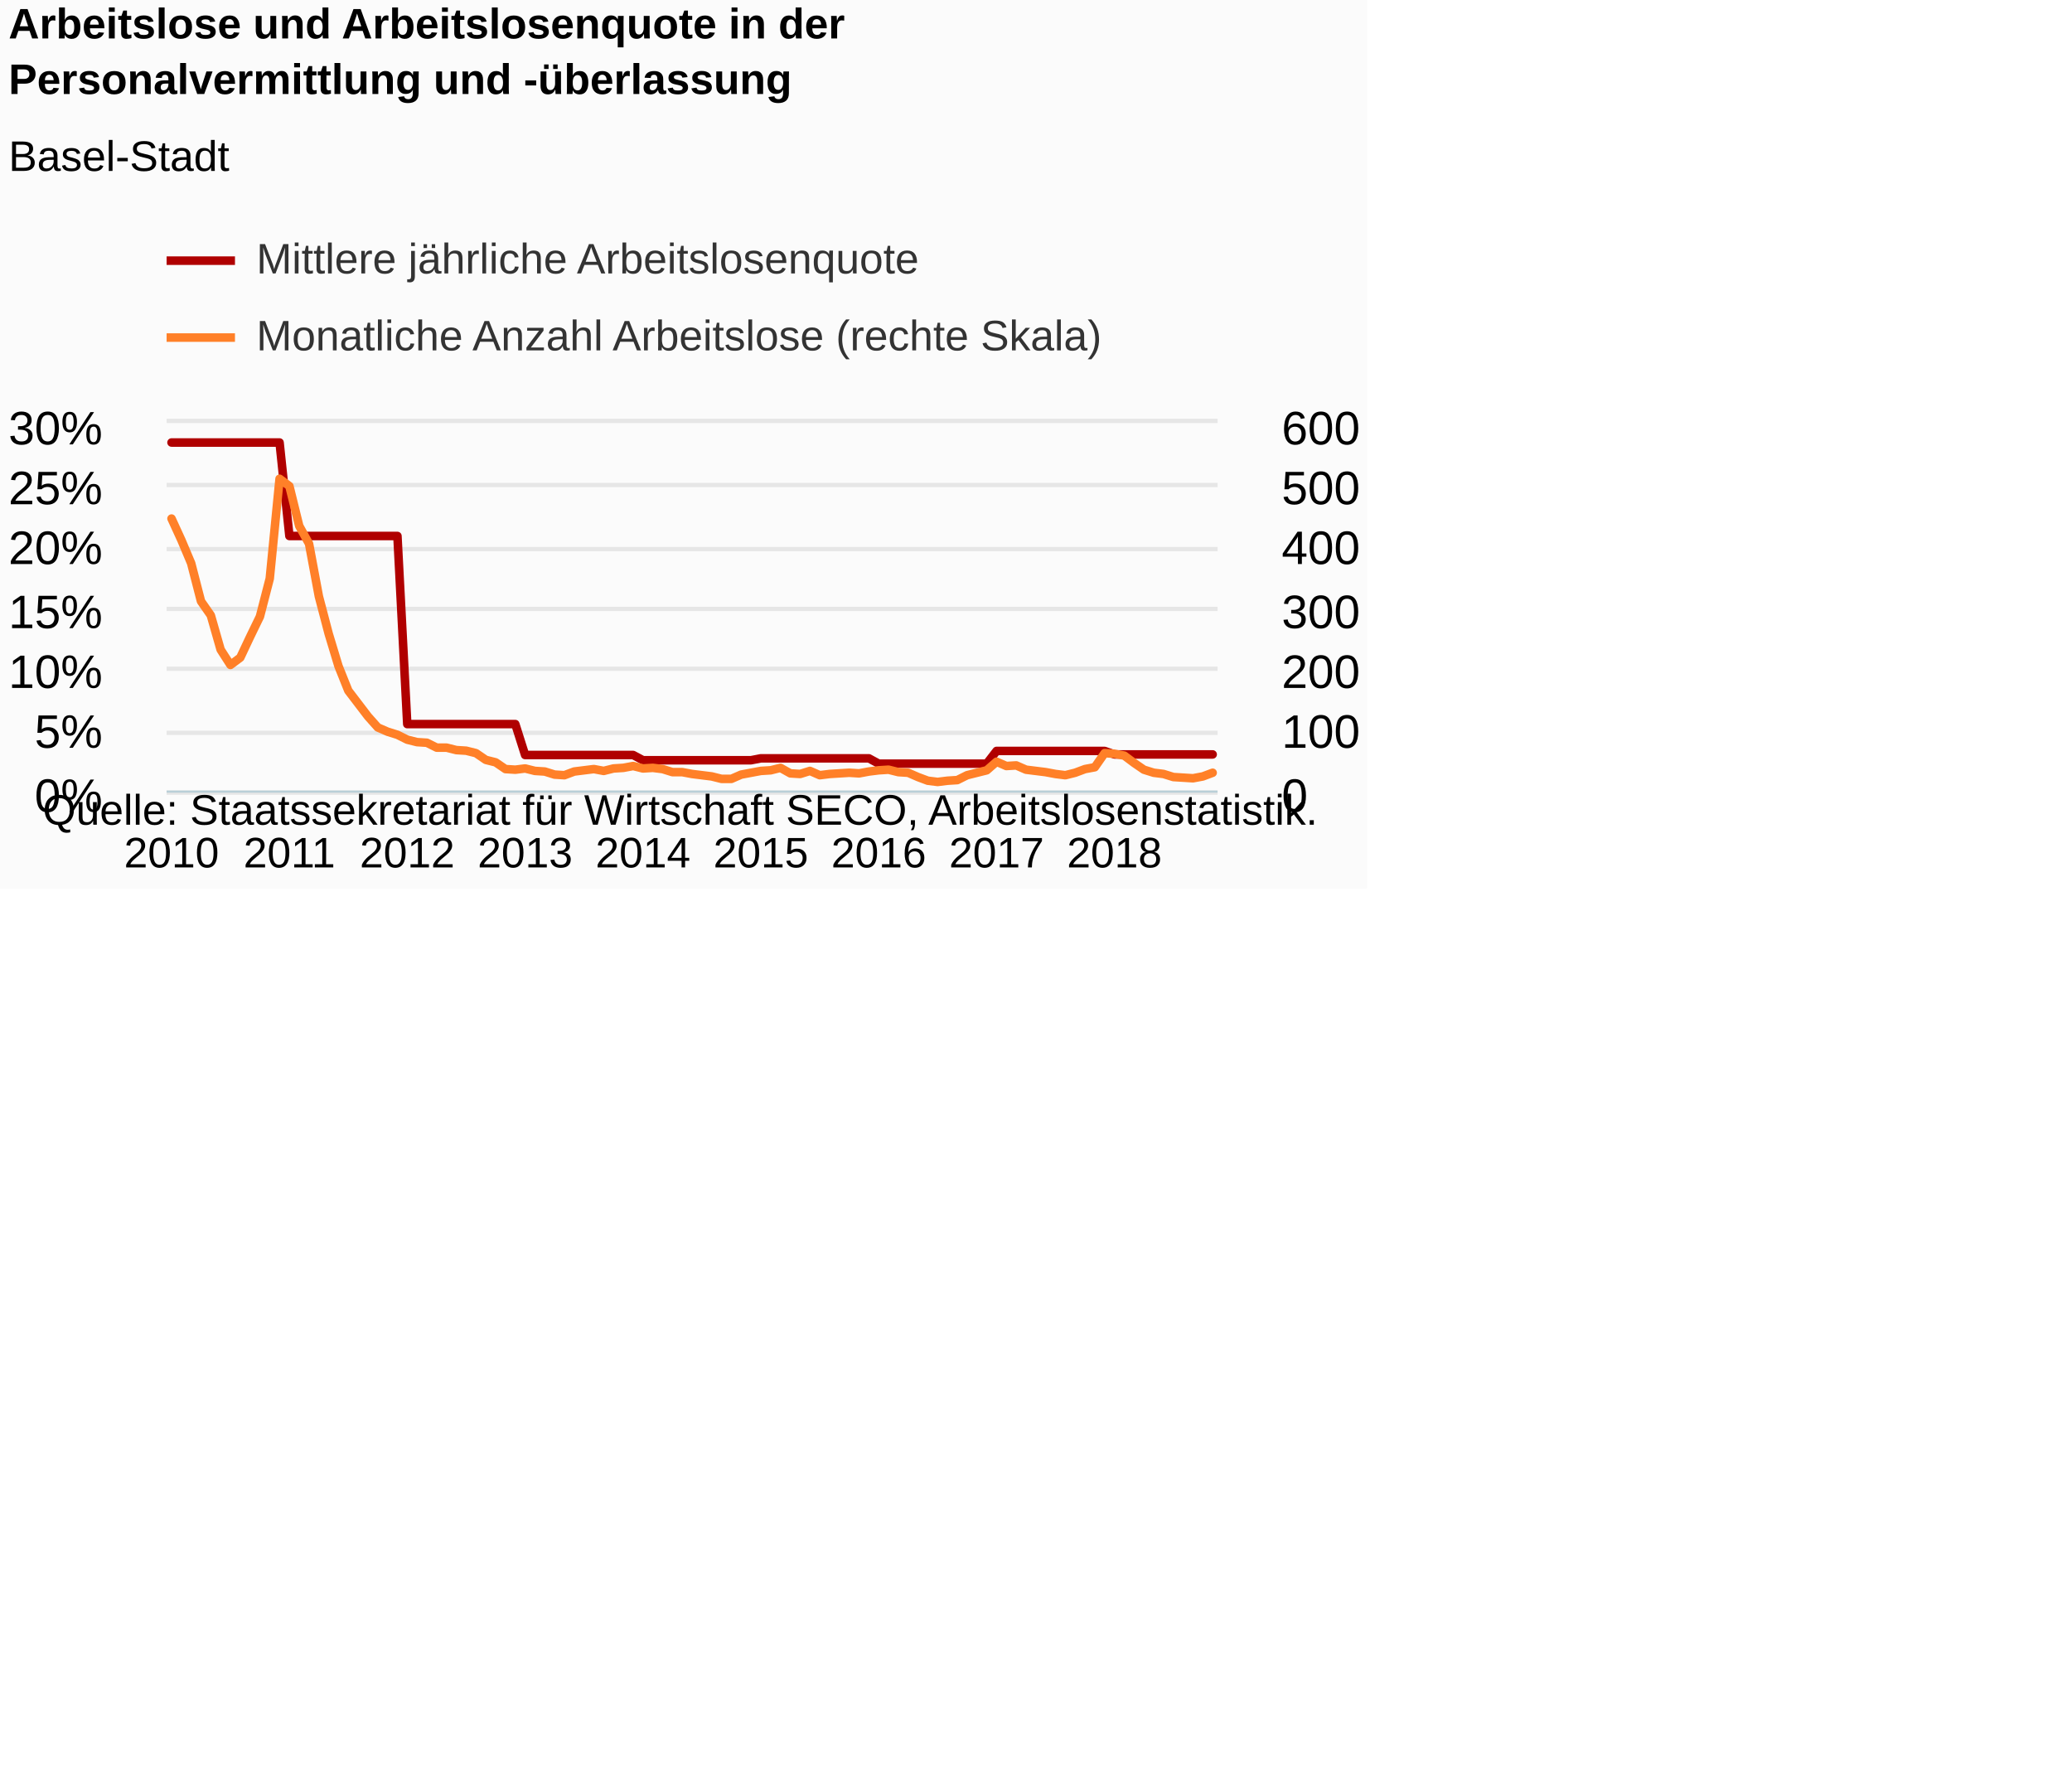
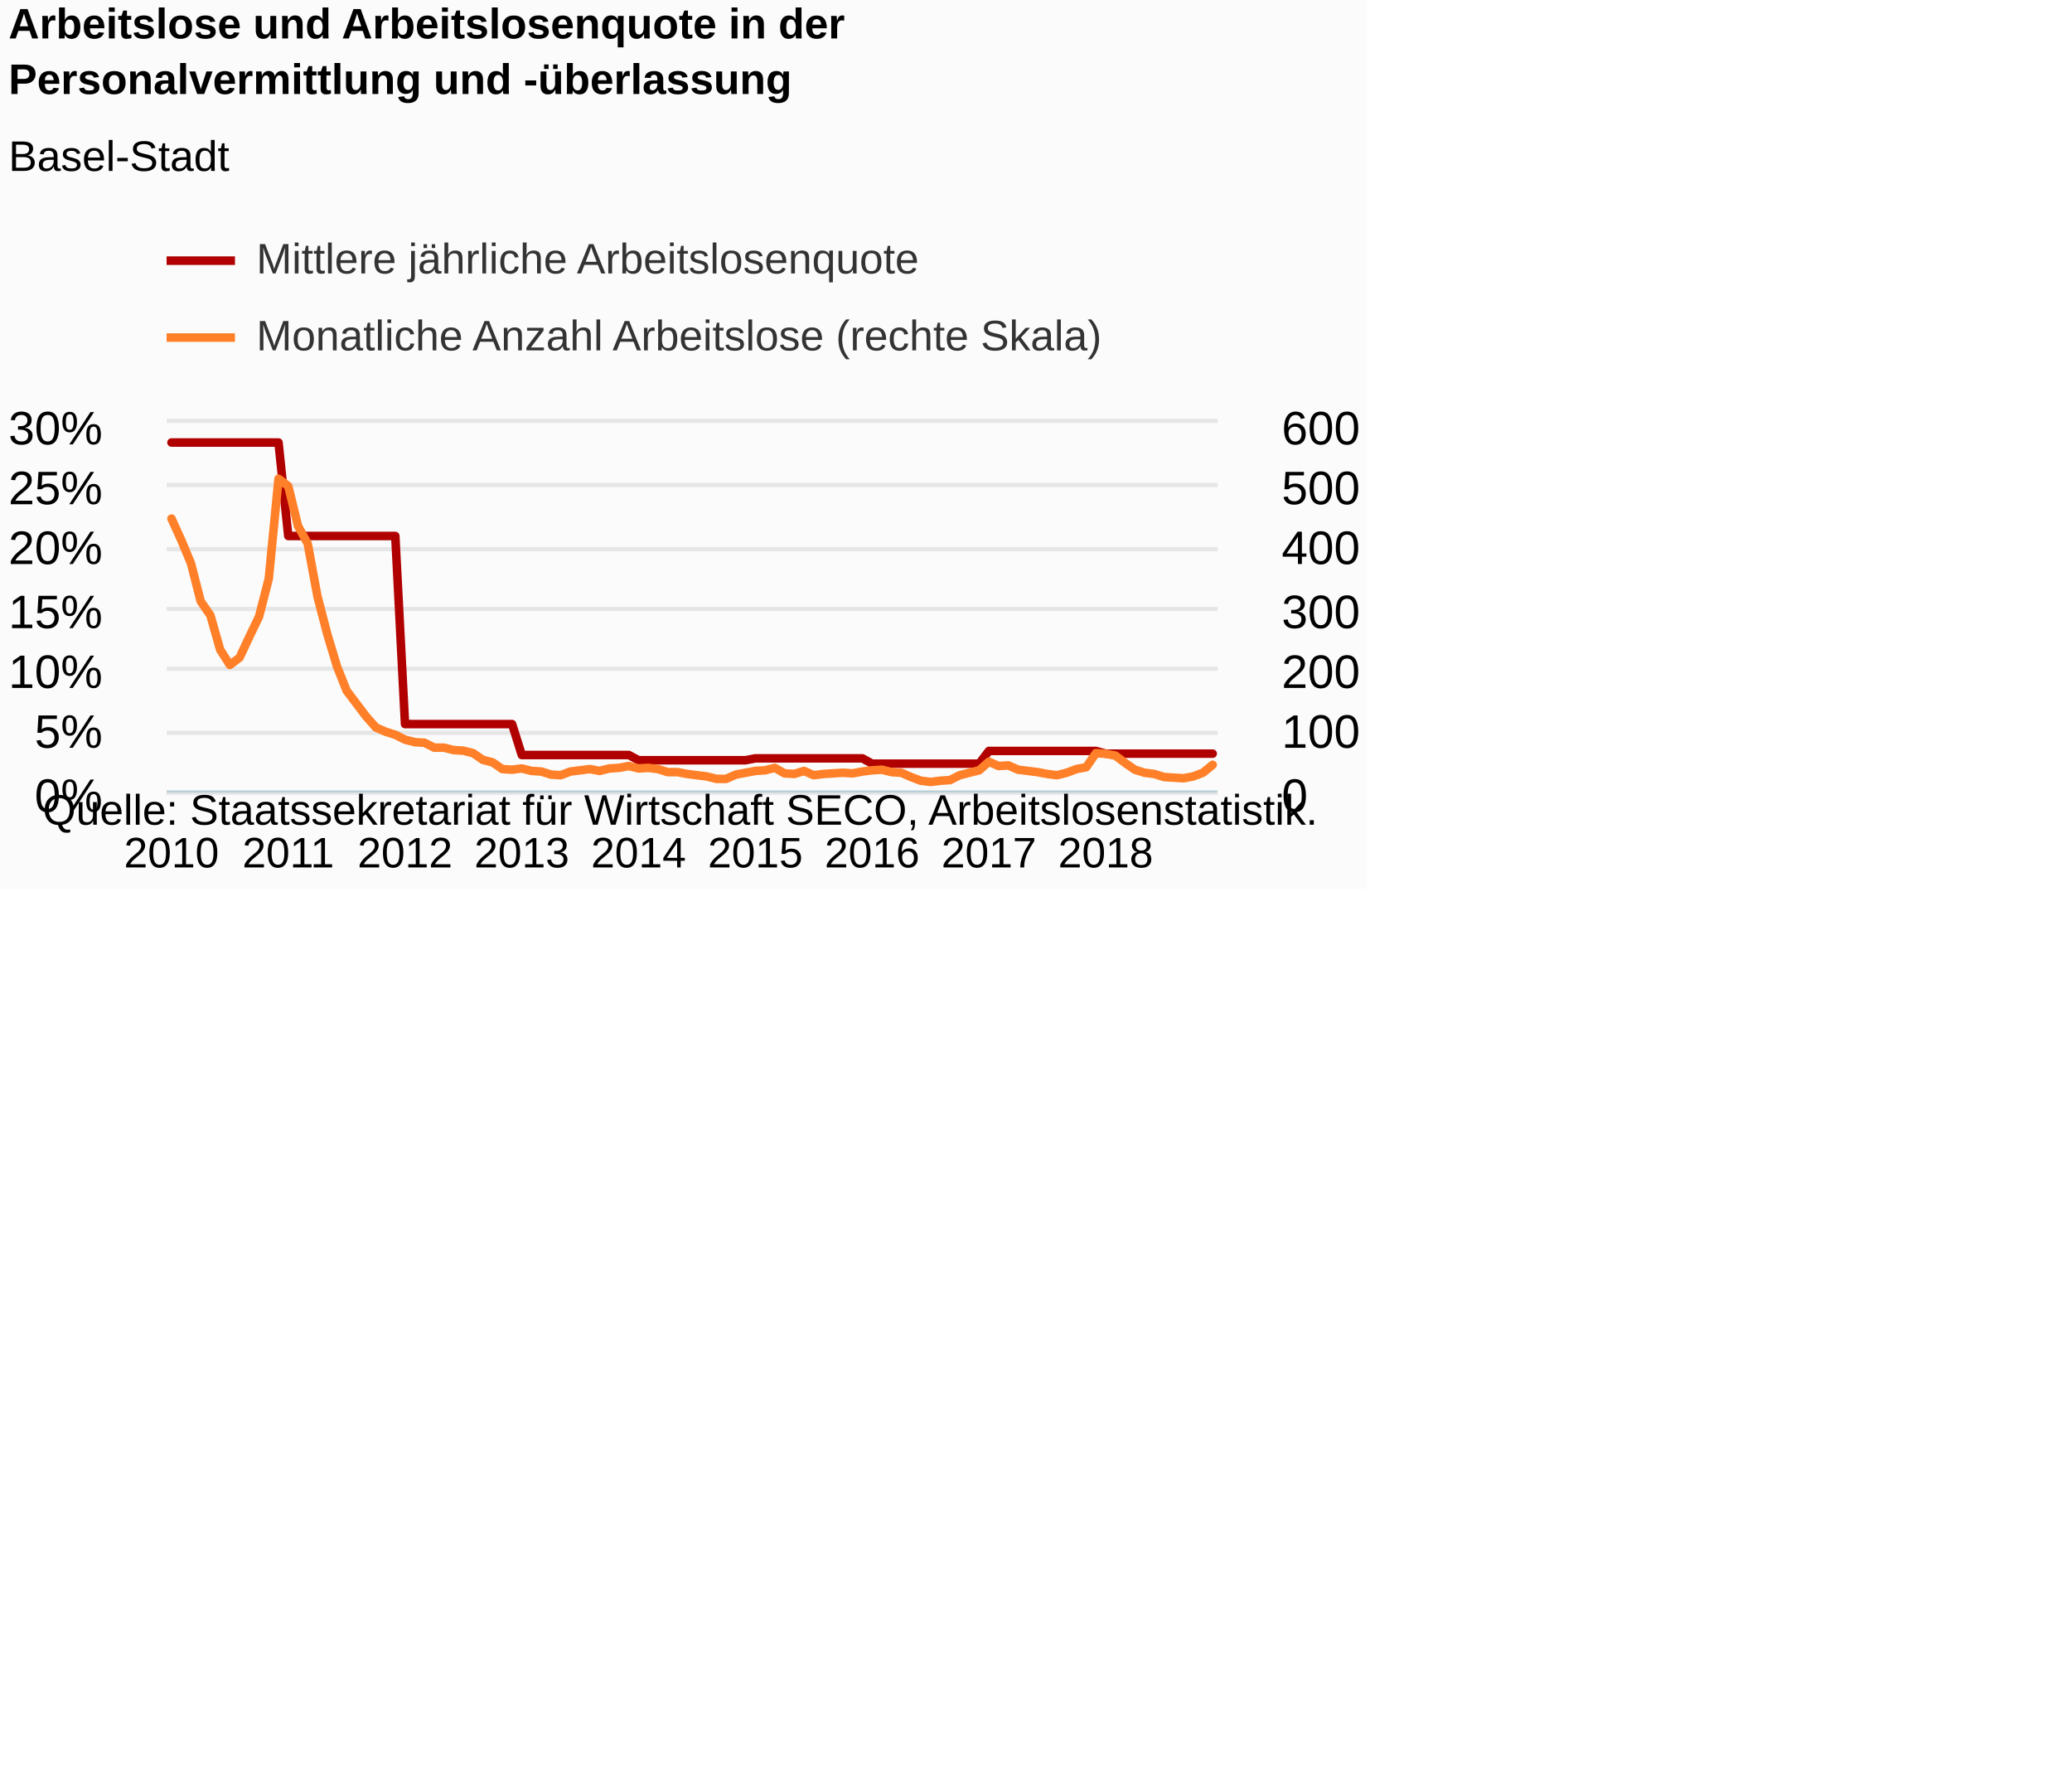
<svg xmlns="http://www.w3.org/2000/svg" version="1.1" class="highcharts-root" style="font-family:Arial;font-size:12px;" viewBox="0 0 485 415">
  <defs>
-     <clipPath id="highcharts-3kaxc9w-8">
+     <clipPath id="highcharts-bxc45y4-8">
      <rect x="0" y="0" width="246" height="86" fill="none" />
    </clipPath>
-     <clipPath id="highcharts-3kaxc9w-9">
+     <clipPath id="highcharts-bxc45y4-9">
      <rect x="0" y="0" width="246" height="86" fill="none" />
    </clipPath>
-     <clipPath id="highcharts-3kaxc9w-10">
+     <clipPath id="highcharts-bxc45y4-10">
      <rect x="0" y="0" width="246" height="86" fill="none" />
    </clipPath>
  </defs>
  <rect fill="#fbfbfb" class="highcharts-background" x="0" y="0" width="320" height="208" rx="0" ry="0" />
  <rect fill="none" class="highcharts-plot-background" x="39" y="99" width="246" height="86" />
  <g class="highcharts-pane-group" data-z-index="0" />
  <g class="highcharts-grid highcharts-xaxis-grid " data-z-index="1">
    <path fill="none" data-z-index="1" class="highcharts-grid-line" d="M 39.5 99 L 39.5 185" opacity="1" />
-     <path fill="none" data-z-index="1" class="highcharts-grid-line" d="M 67.5 99 L 67.5 185" opacity="1" />
+     <path fill="none" data-z-index="1" class="highcharts-grid-line" d="M 66.5 99 L 66.5 185" opacity="1" />
    <path fill="none" data-z-index="1" class="highcharts-grid-line" d="M 94.5 99 L 94.5 185" opacity="1" />
-     <path fill="none" data-z-index="1" class="highcharts-grid-line" d="M 122.5 99 L 122.5 185" opacity="1" />
-     <path fill="none" data-z-index="1" class="highcharts-grid-line" d="M 150.5 99 L 150.5 185" opacity="1" />
-     <path fill="none" data-z-index="1" class="highcharts-grid-line" d="M 177.5 99 L 177.5 185" opacity="1" />
-     <path fill="none" data-z-index="1" class="highcharts-grid-line" d="M 205.5 99 L 205.5 185" opacity="1" />
-     <path fill="none" data-z-index="1" class="highcharts-grid-line" d="M 232.5 99 L 232.5 185" opacity="1" />
-     <path fill="none" data-z-index="1" class="highcharts-grid-line" d="M 260.5 99 L 260.5 185" opacity="1" />
+     <path fill="none" data-z-index="1" class="highcharts-grid-line" d="M 121.5 99 L 121.5 185" opacity="1" />
+     <path fill="none" data-z-index="1" class="highcharts-grid-line" d="M 148.5 99 L 148.5 185" opacity="1" />
+     <path fill="none" data-z-index="1" class="highcharts-grid-line" d="M 176.5 99 L 176.5 185" opacity="1" />
+     <path fill="none" data-z-index="1" class="highcharts-grid-line" d="M 203.5 99 L 203.5 185" opacity="1" />
+     <path fill="none" data-z-index="1" class="highcharts-grid-line" d="M 230.5 99 L 230.5 185" opacity="1" />
+     <path fill="none" data-z-index="1" class="highcharts-grid-line" d="M 258.5 99 L 258.5 185" opacity="1" />
  </g>
  <g class="highcharts-grid highcharts-yaxis-grid " data-z-index="1">
    <path fill="none" stroke="#e6e6e6" stroke-width="1" data-z-index="1" class="highcharts-grid-line" d="M 39 185.5 L 285 185.5" opacity="1" />
    <path fill="none" stroke="#e6e6e6" stroke-width="1" data-z-index="1" class="highcharts-grid-line" d="M 39 171.5 L 285 171.5" opacity="1" />
    <path fill="none" stroke="#e6e6e6" stroke-width="1" data-z-index="1" class="highcharts-grid-line" d="M 39 156.5 L 285 156.5" opacity="1" />
    <path fill="none" stroke="#e6e6e6" stroke-width="1" data-z-index="1" class="highcharts-grid-line" d="M 39 142.5 L 285 142.5" opacity="1" />
    <path fill="none" stroke="#e6e6e6" stroke-width="1" data-z-index="1" class="highcharts-grid-line" d="M 39 128.5 L 285 128.5" opacity="1" />
    <path fill="none" stroke="#e6e6e6" stroke-width="1" data-z-index="1" class="highcharts-grid-line" d="M 39 113.5 L 285 113.5" opacity="1" />
    <path fill="none" stroke="#e6e6e6" stroke-width="1" data-z-index="1" class="highcharts-grid-line" d="M 39 98.5 L 285 98.5" opacity="1" />
  </g>
  <g class="highcharts-grid highcharts-yaxis-grid " data-z-index="1">
    <path fill="none" data-z-index="1" class="highcharts-grid-line" d="M 39 185.5 L 285 185.5" opacity="1" />
    <path fill="none" data-z-index="1" class="highcharts-grid-line" d="M 39 171.5 L 285 171.5" opacity="1" />
    <path fill="none" data-z-index="1" class="highcharts-grid-line" d="M 39 156.5 L 285 156.5" opacity="1" />
    <path fill="none" data-z-index="1" class="highcharts-grid-line" d="M 39 142.5 L 285 142.5" opacity="1" />
    <path fill="none" data-z-index="1" class="highcharts-grid-line" d="M 39 128.5 L 285 128.5" opacity="1" />
    <path fill="none" data-z-index="1" class="highcharts-grid-line" d="M 39 113.5 L 285 113.5" opacity="1" />
    <path fill="none" data-z-index="1" class="highcharts-grid-line" d="M 39 99.5 L 285 99.5" opacity="1" />
  </g>
  <rect fill="none" class="highcharts-plot-border" data-z-index="1" x="39" y="99" width="246" height="86" />
  <g class="highcharts-axis highcharts-xaxis " data-z-index="2">
    <path fill="none" class="highcharts-axis-line" stroke="#B9CFD7" stroke-width="0.5" data-z-index="7" d="M 39 185.25 L 285 185.25" />
  </g>
  <g class="highcharts-axis highcharts-yaxis " data-z-index="2">
    <path fill="none" class="highcharts-axis-line" data-z-index="7" d="M 39 99 L 39 185" />
  </g>
  <g class="highcharts-axis highcharts-yaxis " data-z-index="2">
    <path fill="none" class="highcharts-axis-line" data-z-index="7" d="M 285 99 L 285 185" />
  </g>
  <g class="highcharts-series-group" data-z-index="3">
-     <g data-z-index="0.1" class="highcharts-series highcharts-series-0 highcharts-line-series " transform="translate(39,99) scale(1 1)" clip-path="url(#highcharts-3kaxc9w-9)">
-       <path fill="none" d="M 1.15 4.56 L 3.449 4.56 L 5.748 4.56 L 8.047 4.56 L 10.346 4.56 L 12.645 4.56 L 14.944 4.56 L 17.243 4.56 L 19.542 4.56 L 21.841 4.56 L 24.14 4.56 L 26.439 4.56 L 28.738 26.433 L 31.037 26.433 L 33.336 26.433 L 35.636 26.433 L 37.935 26.433 L 40.234 26.433 L 42.533 26.433 L 44.832 26.433 L 47.131 26.433 L 49.43 26.433 L 51.729 26.433 L 54.028 26.433 L 56.327 70.454 L 58.626 70.454 L 60.925 70.454 L 63.224 70.454 L 65.523 70.454 L 67.822 70.454 L 70.121 70.454 L 72.421 70.454 L 74.72 70.454 L 77.019 70.454 L 79.318 70.454 L 81.617 70.454 L 83.916 77.689 L 86.215 77.689 L 88.514 77.689 L 90.813 77.689 L 93.112 77.689 L 95.411 77.689 L 97.71 77.689 L 100.009 77.689 L 102.308 77.689 L 104.607 77.689 L 106.907 77.689 L 109.206 77.689 L 111.505 78.913 L 113.804 78.913 L 116.103 78.913 L 118.402 78.913 L 120.701 78.913 L 123 78.913 L 125.299 78.913 L 127.598 78.913 L 129.897 78.913 L 132.196 78.913 L 134.495 78.913 L 136.794 78.913 L 139.093 78.47 L 141.393 78.47 L 143.692 78.47 L 145.991 78.47 L 148.29 78.47 L 150.589 78.47 L 152.888 78.47 L 155.187 78.47 L 157.486 78.47 L 159.785 78.47 L 162.084 78.47 L 164.383 78.47 L 166.682 79.714 L 168.981 79.714 L 171.28 79.714 L 173.579 79.714 L 175.879 79.714 L 178.178 79.714 L 180.477 79.714 L 182.776 79.714 L 185.075 79.714 L 187.374 79.714 L 189.673 79.714 L 191.972 79.714 L 194.271 76.74 L 196.57 76.74 L 198.869 76.74 L 201.168 76.74 L 203.467 76.74 L 205.766 76.74 L 208.065 76.74 L 210.364 76.74 L 212.664 76.74 L 214.963 76.74 L 217.262 76.74 L 219.561 76.74 L 221.86 77.555 L 224.159 77.555 L 226.458 77.555 L 228.757 77.555 L 231.056 77.555 L 233.355 77.555 L 235.654 77.555 L 237.953 77.555 L 240.252 77.555 L 242.551 77.555 L 244.85 77.555" class="highcharts-graph" data-z-index="1" stroke="#B00000" stroke-width="2" stroke-linejoin="round" stroke-linecap="round" />
+     <g data-z-index="0.1" class="highcharts-series highcharts-series-0 highcharts-line-series " transform="translate(39,99) scale(1 1)" clip-path="url(#highcharts-bxc45y4-9)">
+       <path fill="none" d="M 1.139 4.56 L 3.417 4.56 L 5.694 4.56 L 7.972 4.56 L 10.25 4.56 L 12.528 4.56 L 14.806 4.56 L 17.083 4.56 L 19.361 4.56 L 21.639 4.56 L 23.917 4.56 L 26.194 4.56 L 28.472 26.433 L 30.75 26.433 L 33.028 26.433 L 35.306 26.433 L 37.583 26.433 L 39.861 26.433 L 42.139 26.433 L 44.417 26.433 L 46.694 26.433 L 48.972 26.433 L 51.25 26.433 L 53.528 26.433 L 55.806 70.454 L 58.083 70.454 L 60.361 70.454 L 62.639 70.454 L 64.917 70.454 L 67.194 70.454 L 69.472 70.454 L 71.75 70.454 L 74.028 70.454 L 76.306 70.454 L 78.583 70.454 L 80.861 70.454 L 83.139 77.689 L 85.417 77.689 L 87.694 77.689 L 89.972 77.689 L 92.25 77.689 L 94.528 77.689 L 96.806 77.689 L 99.083 77.689 L 101.361 77.689 L 103.639 77.689 L 105.917 77.689 L 108.194 77.689 L 110.472 78.913 L 112.75 78.913 L 115.028 78.913 L 117.306 78.913 L 119.583 78.913 L 121.861 78.913 L 124.139 78.913 L 126.417 78.913 L 128.694 78.913 L 130.972 78.913 L 133.25 78.913 L 135.528 78.913 L 137.806 78.47 L 140.083 78.47 L 142.361 78.47 L 144.639 78.47 L 146.917 78.47 L 149.194 78.47 L 151.472 78.47 L 153.75 78.47 L 156.028 78.47 L 158.306 78.47 L 160.583 78.47 L 162.861 78.47 L 165.139 79.714 L 167.417 79.714 L 169.694 79.714 L 171.972 79.714 L 174.25 79.714 L 176.528 79.714 L 178.806 79.714 L 181.083 79.714 L 183.361 79.714 L 185.639 79.714 L 187.917 79.714 L 190.194 79.714 L 192.472 76.74 L 194.75 76.74 L 197.028 76.74 L 199.306 76.74 L 201.583 76.74 L 203.861 76.74 L 206.139 76.74 L 208.417 76.74 L 210.694 76.74 L 212.972 76.74 L 215.25 76.74 L 217.528 76.74 L 219.806 77.373 L 222.083 77.373 L 224.361 77.373 L 226.639 77.373 L 228.917 77.373 L 231.194 77.373 L 233.472 77.373 L 235.75 77.373 L 238.028 77.373 L 240.306 77.373 L 242.583 77.373 L 244.861 77.373" class="highcharts-graph" data-z-index="1" stroke="#B00000" stroke-width="2" stroke-linejoin="round" stroke-linecap="round" />
    </g>
    <g data-z-index="0.1" class="highcharts-markers highcharts-series-0 highcharts-line-series " transform="translate(39,99) scale(1 1)" clip-path="none" />
-     <g data-z-index="0.1" class="highcharts-series highcharts-series-1 highcharts-line-series " transform="translate(39,99) scale(1 1)" clip-path="url(#highcharts-3kaxc9w-10)">
-       <path fill="none" d="M 1.15 22.36 L 3.449 27.377 L 5.748 32.823 L 8.047 41.71 L 10.346 45.007 L 12.645 53.033 L 14.944 56.617 L 17.243 54.897 L 19.542 50.023 L 21.841 45.293 L 24.14 36.407 L 26.439 13.043 L 28.738 14.763 L 31.037 24.08 L 33.336 28.237 L 35.636 40.563 L 37.935 49.307 L 40.234 56.903 L 42.533 62.637 L 44.832 65.647 L 47.131 68.657 L 49.43 71.237 L 51.729 72.24 L 54.028 72.957 L 56.327 74.103 L 58.626 74.677 L 60.925 74.82 L 63.224 75.967 L 65.523 75.967 L 67.822 76.54 L 70.121 76.683 L 72.421 77.257 L 74.72 78.833 L 77.019 79.407 L 79.318 80.983 L 81.617 81.127 L 83.916 80.84 L 86.215 81.413 L 88.514 81.557 L 90.813 82.273 L 93.112 82.417 L 95.411 81.557 L 97.71 81.27 L 100.009 80.983 L 102.308 81.413 L 104.607 80.84 L 106.907 80.697 L 109.206 80.267 L 111.505 80.84 L 113.804 80.697 L 116.103 80.983 L 118.402 81.7 L 120.701 81.7 L 123 82.13 L 125.299 82.417 L 127.598 82.703 L 129.897 83.277 L 132.196 83.277 L 134.495 82.273 L 136.794 81.843 L 139.093 81.413 L 141.393 81.27 L 143.692 80.697 L 145.991 81.987 L 148.29 82.13 L 150.589 81.413 L 152.888 82.417 L 155.187 82.13 L 157.486 81.987 L 159.785 81.843 L 162.084 81.987 L 164.383 81.557 L 166.682 81.27 L 168.981 81.127 L 171.28 81.7 L 173.579 81.843 L 175.879 82.847 L 178.178 83.707 L 180.477 83.993 L 182.776 83.707 L 185.075 83.563 L 187.374 82.417 L 189.673 81.843 L 191.972 81.27 L 194.271 79.263 L 196.57 80.267 L 198.869 80.123 L 201.168 81.127 L 203.467 81.413 L 205.766 81.7 L 208.065 82.13 L 210.364 82.417 L 212.664 81.843 L 214.963 80.983 L 217.262 80.553 L 219.561 77.257 L 221.86 77.4 L 224.159 77.83 L 226.458 79.55 L 228.757 81.127 L 231.056 81.843 L 233.355 82.13 L 235.654 82.847 L 237.953 82.99 L 240.252 83.133 L 242.551 82.703 L 244.85 81.843" class="highcharts-graph" data-z-index="1" stroke="#FF8028" stroke-width="2" stroke-linejoin="round" stroke-linecap="round" />
+     <g data-z-index="0.1" class="highcharts-series highcharts-series-1 highcharts-line-series " transform="translate(39,99) scale(1 1)" clip-path="url(#highcharts-bxc45y4-10)">
+       <path fill="none" d="M 1.139 22.36 L 3.417 27.377 L 5.694 32.823 L 7.972 41.71 L 10.25 45.007 L 12.528 53.033 L 14.806 56.617 L 17.083 54.897 L 19.361 50.023 L 21.639 45.293 L 23.917 36.407 L 26.194 13.043 L 28.472 14.763 L 30.75 24.08 L 33.028 28.237 L 35.306 40.563 L 37.583 49.307 L 39.861 56.903 L 42.139 62.637 L 44.417 65.647 L 46.694 68.657 L 48.972 71.237 L 51.25 72.24 L 53.528 72.957 L 55.806 74.103 L 58.083 74.677 L 60.361 74.82 L 62.639 75.967 L 64.917 75.967 L 67.194 76.54 L 69.472 76.683 L 71.75 77.257 L 74.028 78.833 L 76.306 79.407 L 78.583 80.983 L 80.861 81.127 L 83.139 80.84 L 85.417 81.413 L 87.694 81.557 L 89.972 82.273 L 92.25 82.417 L 94.528 81.557 L 96.806 81.27 L 99.083 80.983 L 101.361 81.413 L 103.639 80.84 L 105.917 80.697 L 108.194 80.267 L 110.472 80.84 L 112.75 80.697 L 115.028 80.983 L 117.306 81.7 L 119.583 81.7 L 121.861 82.13 L 124.139 82.417 L 126.417 82.703 L 128.694 83.277 L 130.972 83.277 L 133.25 82.273 L 135.528 81.843 L 137.806 81.413 L 140.083 81.27 L 142.361 80.697 L 144.639 81.987 L 146.917 82.13 L 149.194 81.413 L 151.472 82.417 L 153.75 82.13 L 156.028 81.987 L 158.306 81.843 L 160.583 81.987 L 162.861 81.557 L 165.139 81.27 L 167.417 81.127 L 169.694 81.7 L 171.972 81.843 L 174.25 82.847 L 176.528 83.707 L 178.806 83.993 L 181.083 83.707 L 183.361 83.563 L 185.639 82.417 L 187.917 81.843 L 190.194 81.27 L 192.472 79.263 L 194.75 80.267 L 197.028 80.123 L 199.306 81.127 L 201.583 81.413 L 203.861 81.7 L 206.139 82.13 L 208.417 82.417 L 210.694 81.843 L 212.972 80.983 L 215.25 80.553 L 217.528 77.257 L 219.806 77.4 L 222.083 77.83 L 224.361 79.55 L 226.639 81.127 L 228.917 81.843 L 231.194 82.13 L 233.472 82.847 L 235.75 82.99 L 238.028 83.133 L 240.306 82.703 L 242.583 81.843 L 244.861 79.98" class="highcharts-graph" data-z-index="1" stroke="#FF8028" stroke-width="2" stroke-linejoin="round" stroke-linecap="round" />
    </g>
    <g data-z-index="0.1" class="highcharts-markers highcharts-series-1 highcharts-line-series " transform="translate(39,99) scale(1 1)" clip-path="none" />
  </g>
  <text x="2" text-anchor="start" class="highcharts-title" data-z-index="4" style="color:#000000;font-size:10px;font-weight:bold;fill:#000000;" y="9">
    <tspan>Arbeitslose und Arbeitslosenquote in der</tspan>
    <tspan dy="13" x="2">Personalvermittlung und -überlassung</tspan>
  </text>
  <text x="2" text-anchor="start" class="highcharts-subtitle" data-z-index="4" style="color:#000000;font-size:10px;font-weight:normal;font-family:Arial;fill:#000000;" y="40">
    <tspan>Basel-Stadt</tspan>
  </text>
  <g class="highcharts-legend" data-z-index="7" transform="translate(39,56)">
    <rect fill="none" class="highcharts-legend-box" rx="0" ry="0" x="0" y="0" width="219" height="31" visibility="visible" />
    <g data-z-index="1">
      <g>
        <g class="highcharts-legend-item highcharts-line-series highcharts-color-undefined highcharts-series-0" data-z-index="1" transform="translate(0,-5)">
          <path fill="none" d="M 0 10 L 16 10" class="highcharts-graph" stroke="#B00000" stroke-width="2" />
          <text x="21" style="color:#333333;font-size:10px;font-weight:normal;cursor:pointer;fill:#333333;" text-anchor="start" data-z-index="2" y="13">
            <tspan>Mittlere jährliche Arbeitslosenquote</tspan>
          </text>
        </g>
        <g class="highcharts-legend-item highcharts-line-series highcharts-color-undefined highcharts-series-1" data-z-index="1" transform="translate(0,13)">
          <path fill="none" d="M 0 10 L 16 10" class="highcharts-graph" stroke="#FF8028" stroke-width="2" />
          <text x="21" y="13" style="color:#333333;font-size:10px;font-weight:normal;cursor:pointer;fill:#333333;" text-anchor="start" data-z-index="2">
            <tspan>Monatliche Anzahl Arbeitslose (rechte Skala)</tspan>
          </text>
        </g>
      </g>
    </g>
  </g>
  <g class="highcharts-axis-labels highcharts-xaxis-labels " data-z-index="7">
-     <text x="40.15" style="color:#000000;cursor:default;font-size:10px;white-space:nowrap;fill:#000000;" text-anchor="middle" transform="translate(0,0)" y="203" opacity="1">2010</text>
-     <text x="67.738" style="color:#000000;cursor:default;font-size:10px;white-space:nowrap;fill:#000000;" text-anchor="middle" transform="translate(0,0)" y="203" opacity="1">2011</text>
-     <text x="95.327" style="color:#000000;cursor:default;font-size:10px;white-space:nowrap;fill:#000000;" text-anchor="middle" transform="translate(0,0)" y="203" opacity="1">2012</text>
-     <text x="122.916" style="color:#000000;cursor:default;font-size:10px;white-space:nowrap;fill:#000000;" text-anchor="middle" transform="translate(0,0)" y="203" opacity="1">2013</text>
-     <text x="150.505" style="color:#000000;cursor:default;font-size:10px;white-space:nowrap;fill:#000000;" text-anchor="middle" transform="translate(0,0)" y="203" opacity="1">2014</text>
-     <text x="178.093" style="color:#000000;cursor:default;font-size:10px;white-space:nowrap;fill:#000000;" text-anchor="middle" transform="translate(0,0)" y="203" opacity="1">2015</text>
-     <text x="205.682" style="color:#000000;cursor:default;font-size:10px;white-space:nowrap;fill:#000000;" text-anchor="middle" transform="translate(0,0)" y="203" opacity="1">2016</text>
-     <text x="233.271" style="color:#000000;cursor:default;font-size:10px;white-space:nowrap;fill:#000000;" text-anchor="middle" transform="translate(0,0)" y="203" opacity="1">2017</text>
-     <text x="260.86" style="color:#000000;cursor:default;font-size:10px;white-space:nowrap;fill:#000000;" text-anchor="middle" transform="translate(0,0)" y="203" opacity="1">2018</text>
+     <text x="40.139" style="color:#000000;cursor:default;font-size:10px;white-space:nowrap;fill:#000000;" text-anchor="middle" transform="translate(0,0)" y="203" opacity="1">2010</text>
+     <text x="67.472" style="color:#000000;cursor:default;font-size:10px;white-space:nowrap;fill:#000000;" text-anchor="middle" transform="translate(0,0)" y="203" opacity="1">2011</text>
+     <text x="94.806" style="color:#000000;cursor:default;font-size:10px;white-space:nowrap;fill:#000000;" text-anchor="middle" transform="translate(0,0)" y="203" opacity="1">2012</text>
+     <text x="122.139" style="color:#000000;cursor:default;font-size:10px;white-space:nowrap;fill:#000000;" text-anchor="middle" transform="translate(0,0)" y="203" opacity="1">2013</text>
+     <text x="149.472" style="color:#000000;cursor:default;font-size:10px;white-space:nowrap;fill:#000000;" text-anchor="middle" transform="translate(0,0)" y="203" opacity="1">2014</text>
+     <text x="176.806" style="color:#000000;cursor:default;font-size:10px;white-space:nowrap;fill:#000000;" text-anchor="middle" transform="translate(0,0)" y="203" opacity="1">2015</text>
+     <text x="204.139" style="color:#000000;cursor:default;font-size:10px;white-space:nowrap;fill:#000000;" text-anchor="middle" transform="translate(0,0)" y="203" opacity="1">2016</text>
+     <text x="231.472" style="color:#000000;cursor:default;font-size:10px;white-space:nowrap;fill:#000000;" text-anchor="middle" transform="translate(0,0)" y="203" opacity="1">2017</text>
+     <text x="258.806" style="color:#000000;cursor:default;font-size:10px;white-space:nowrap;fill:#000000;" text-anchor="middle" transform="translate(0,0)" y="203" opacity="1">2018</text>
  </g>
  <g class="highcharts-axis-labels highcharts-yaxis-labels " data-z-index="7">
    <text x="24" style="color:#000000;cursor:default;font-size:11px;fill:#000000;" text-anchor="end" transform="translate(0,0)" y="190" opacity="1">0%</text>
    <text x="24" style="color:#000000;cursor:default;font-size:11px;fill:#000000;" text-anchor="end" transform="translate(0,0)" y="175" opacity="1">5%</text>
    <text x="24" style="color:#000000;cursor:default;font-size:11px;fill:#000000;" text-anchor="end" transform="translate(0,0)" y="161" opacity="1">10%</text>
    <text x="24" style="color:#000000;cursor:default;font-size:11px;fill:#000000;" text-anchor="end" transform="translate(0,0)" y="147" opacity="1">15%</text>
    <text x="24" style="color:#000000;cursor:default;font-size:11px;fill:#000000;" text-anchor="end" transform="translate(0,0)" y="132" opacity="1">20%</text>
    <text x="24" style="color:#000000;cursor:default;font-size:11px;fill:#000000;" text-anchor="end" transform="translate(0,0)" y="118" opacity="1">25%</text>
    <text x="24" style="color:#000000;cursor:default;font-size:11px;fill:#000000;" text-anchor="end" transform="translate(0,0)" y="104" opacity="1">30%</text>
  </g>
  <g class="highcharts-axis-labels highcharts-yaxis-labels " data-z-index="7">
    <text x="300" style="color:#000000;cursor:default;font-size:11px;fill:#000000;" text-anchor="start" transform="translate(0,0)" y="190" opacity="1">0</text>
    <text x="300" style="color:#000000;cursor:default;font-size:11px;fill:#000000;" text-anchor="start" transform="translate(0,0)" y="175" opacity="1">100</text>
    <text x="300" style="color:#000000;cursor:default;font-size:11px;fill:#000000;" text-anchor="start" transform="translate(0,0)" y="161" opacity="1">200</text>
    <text x="300" style="color:#000000;cursor:default;font-size:11px;fill:#000000;" text-anchor="start" transform="translate(0,0)" y="147" opacity="1">300</text>
    <text x="300" style="color:#000000;cursor:default;font-size:11px;fill:#000000;" text-anchor="start" transform="translate(0,0)" y="132" opacity="1">400</text>
    <text x="300" style="color:#000000;cursor:default;font-size:11px;fill:#000000;" text-anchor="start" transform="translate(0,0)" y="118" opacity="1">500</text>
    <text x="300" style="color:#000000;cursor:default;font-size:11px;fill:#000000;" text-anchor="start" transform="translate(0,0)" y="104" opacity="1">600</text>
  </g>
  <text x="10" class="highcharts-credits" text-anchor="start" data-z-index="8" style="cursor:default;color:#000000;font-size:10px;fill:#000000;" y="193">
    <tspan>Quelle: Staatssekretariat für Wirtschaft SECO, Arbeitslosenstatistik.</tspan>
  </text>
</svg>
